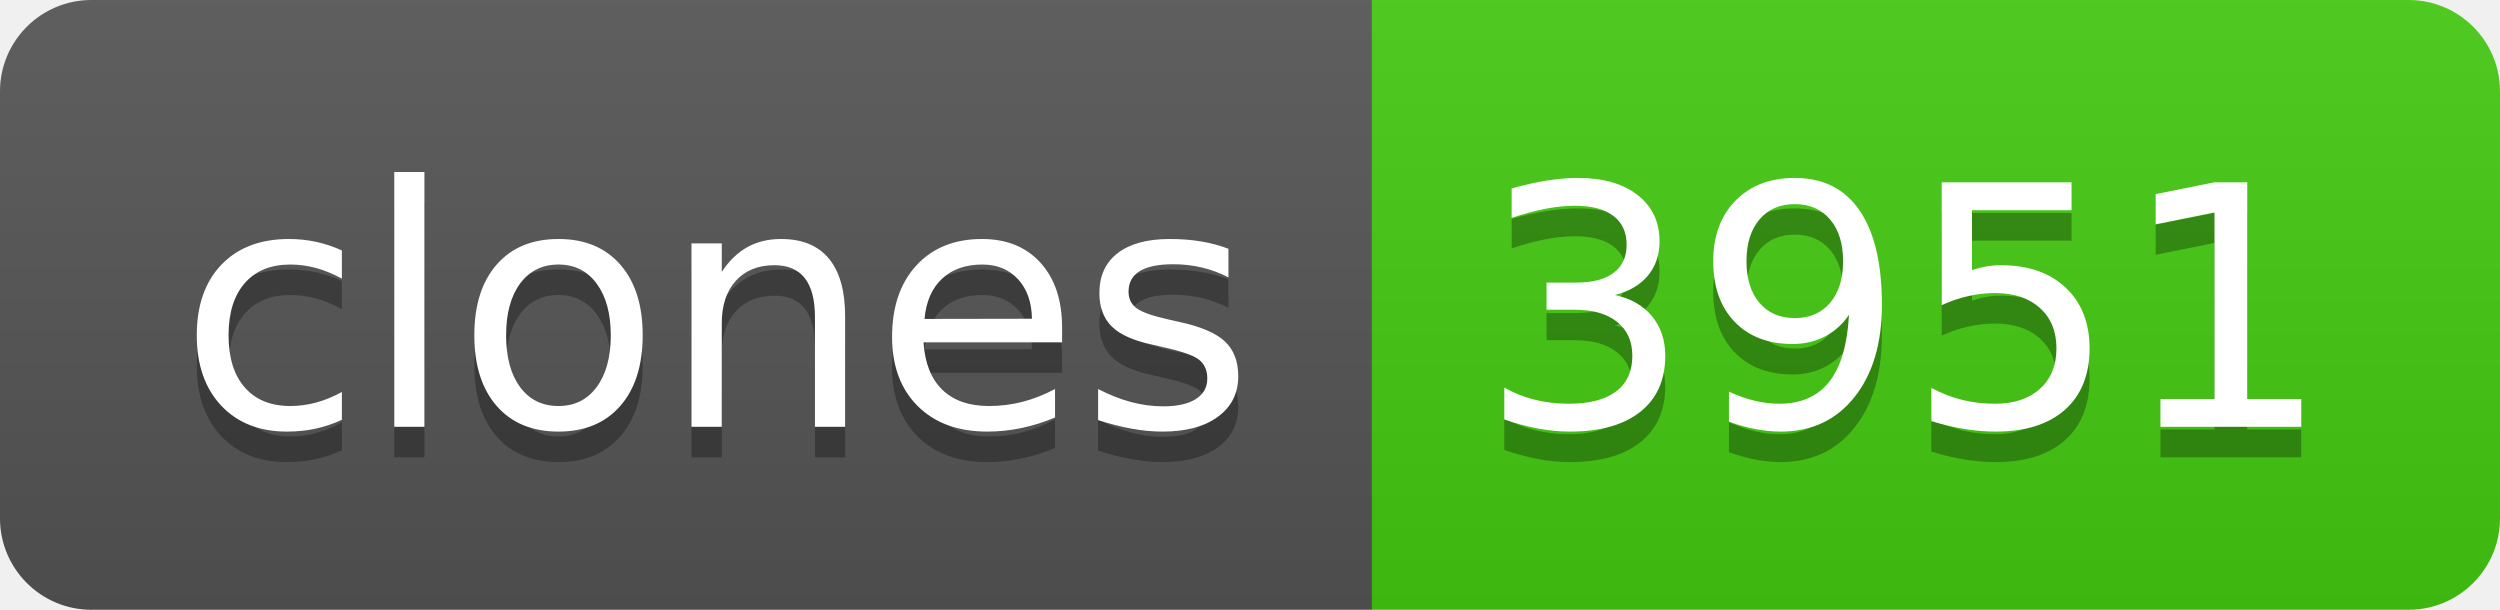
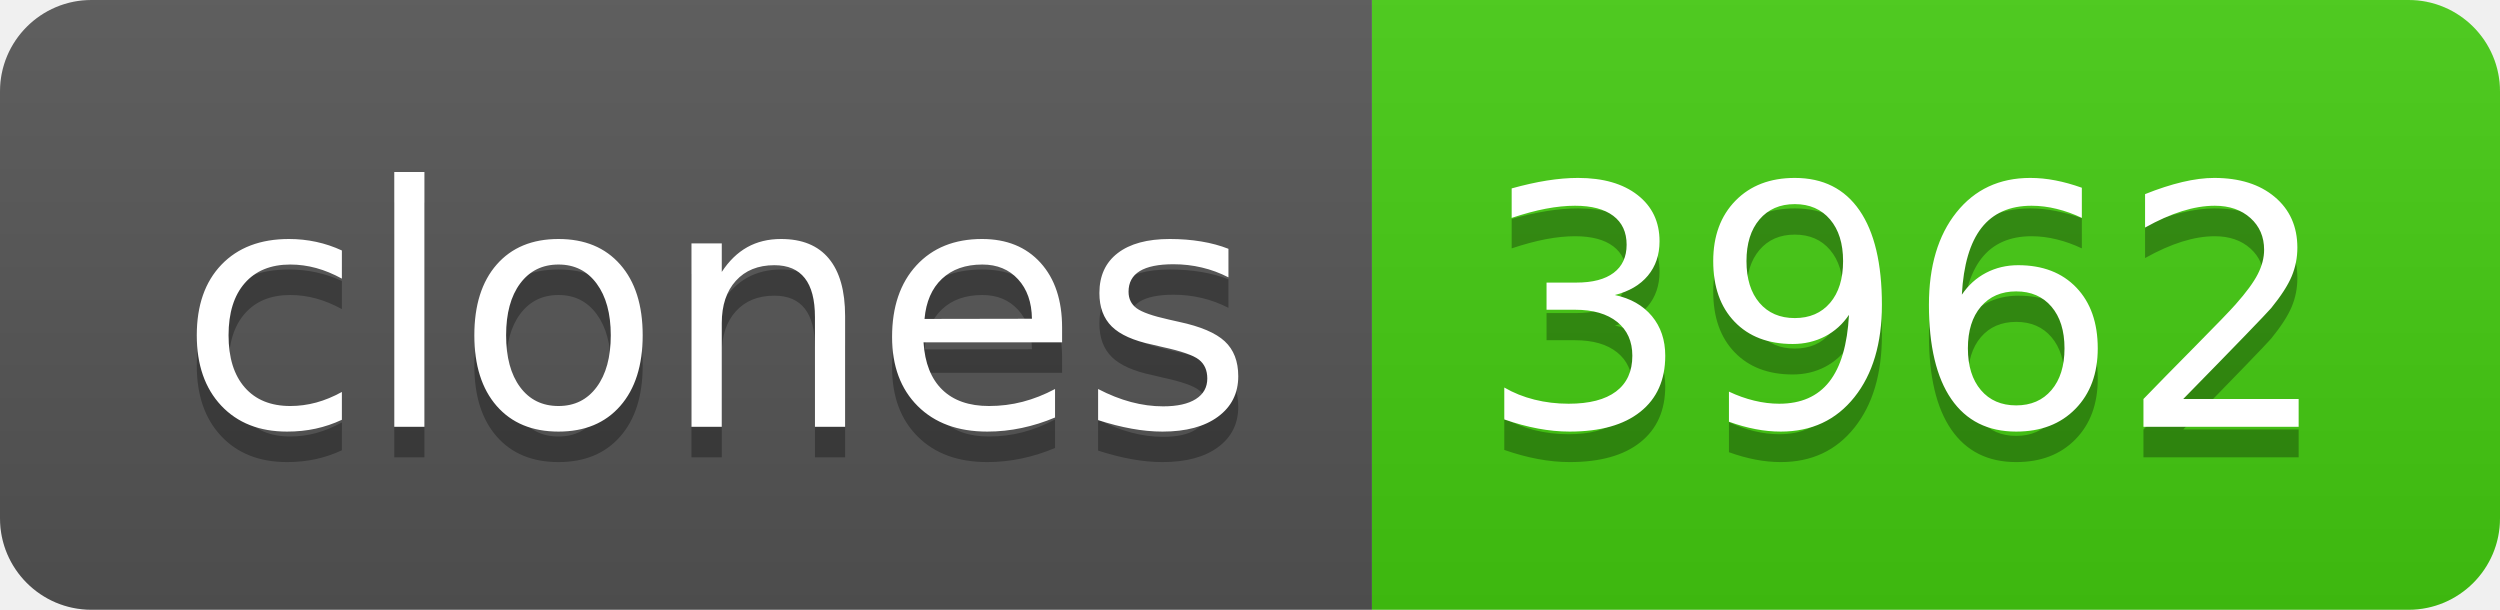
- <svg xmlns="http://www.w3.org/2000/svg" width="82" height="20" role="img" aria-label="clones: 3951">
+ <svg xmlns="http://www.w3.org/2000/svg" width="82" height="20" role="img" aria-label="clones: 3962">
  <linearGradient id="s" x2="0" y2="100%">
    <stop offset="0" stop-color="#bbb" stop-opacity=".1" />
    <stop offset="1" stop-opacity=".1" />
  </linearGradient>
  <clipPath id="r">
    <rect width="82" height="20" rx="3" fill="#fff" />
  </clipPath>
  <g clip-path="url(#r)">
    <rect width="45" height="20" fill="#555" />
    <rect x="45" width="37" height="20" fill="#4c1" />
    <rect width="82" height="20" fill="url(#s)" />
  </g>
  <g fill="#fff" text-anchor="middle" font-family="Verdana,Geneva,DejaVu Sans,sans-serif" text-rendering="geometricPrecision" font-size="110">
    <text aria-hidden="true" x="235" y="150" fill="#010101" fill-opacity=".3" transform="scale(.1)" textLength="350">clones</text>
    <text x="235" y="140" transform="scale(.1)" fill="#fff" textLength="350">clones</text>
-     <text aria-hidden="true" x="625" y="150" fill="#010101" fill-opacity=".3" transform="scale(.1)" textLength="270">3951</text>
-     <text x="625" y="140" transform="scale(.1)" fill="#fff" textLength="270">3951</text>
+     <text aria-hidden="true" x="625" y="150" fill="#010101" fill-opacity=".3" transform="scale(.1)" textLength="270">3962</text>
+     <text x="625" y="140" transform="scale(.1)" fill="#fff" textLength="270">3962</text>
  </g>
</svg>
